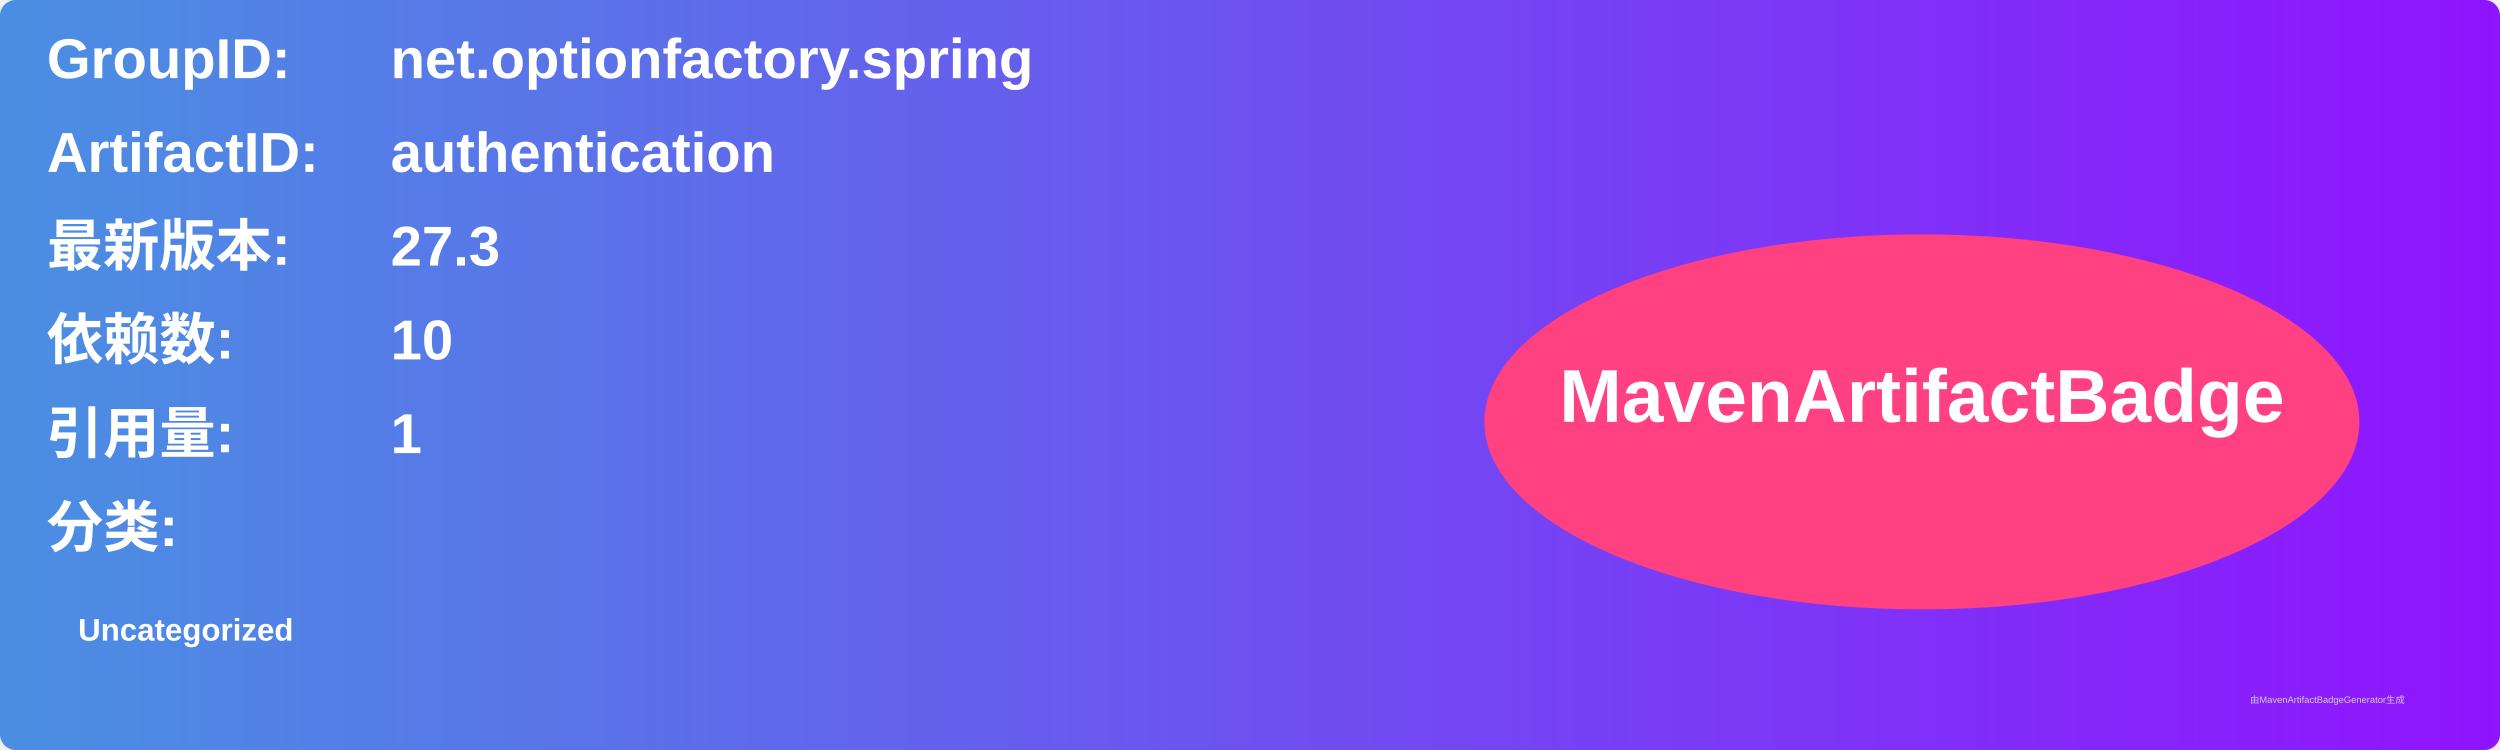
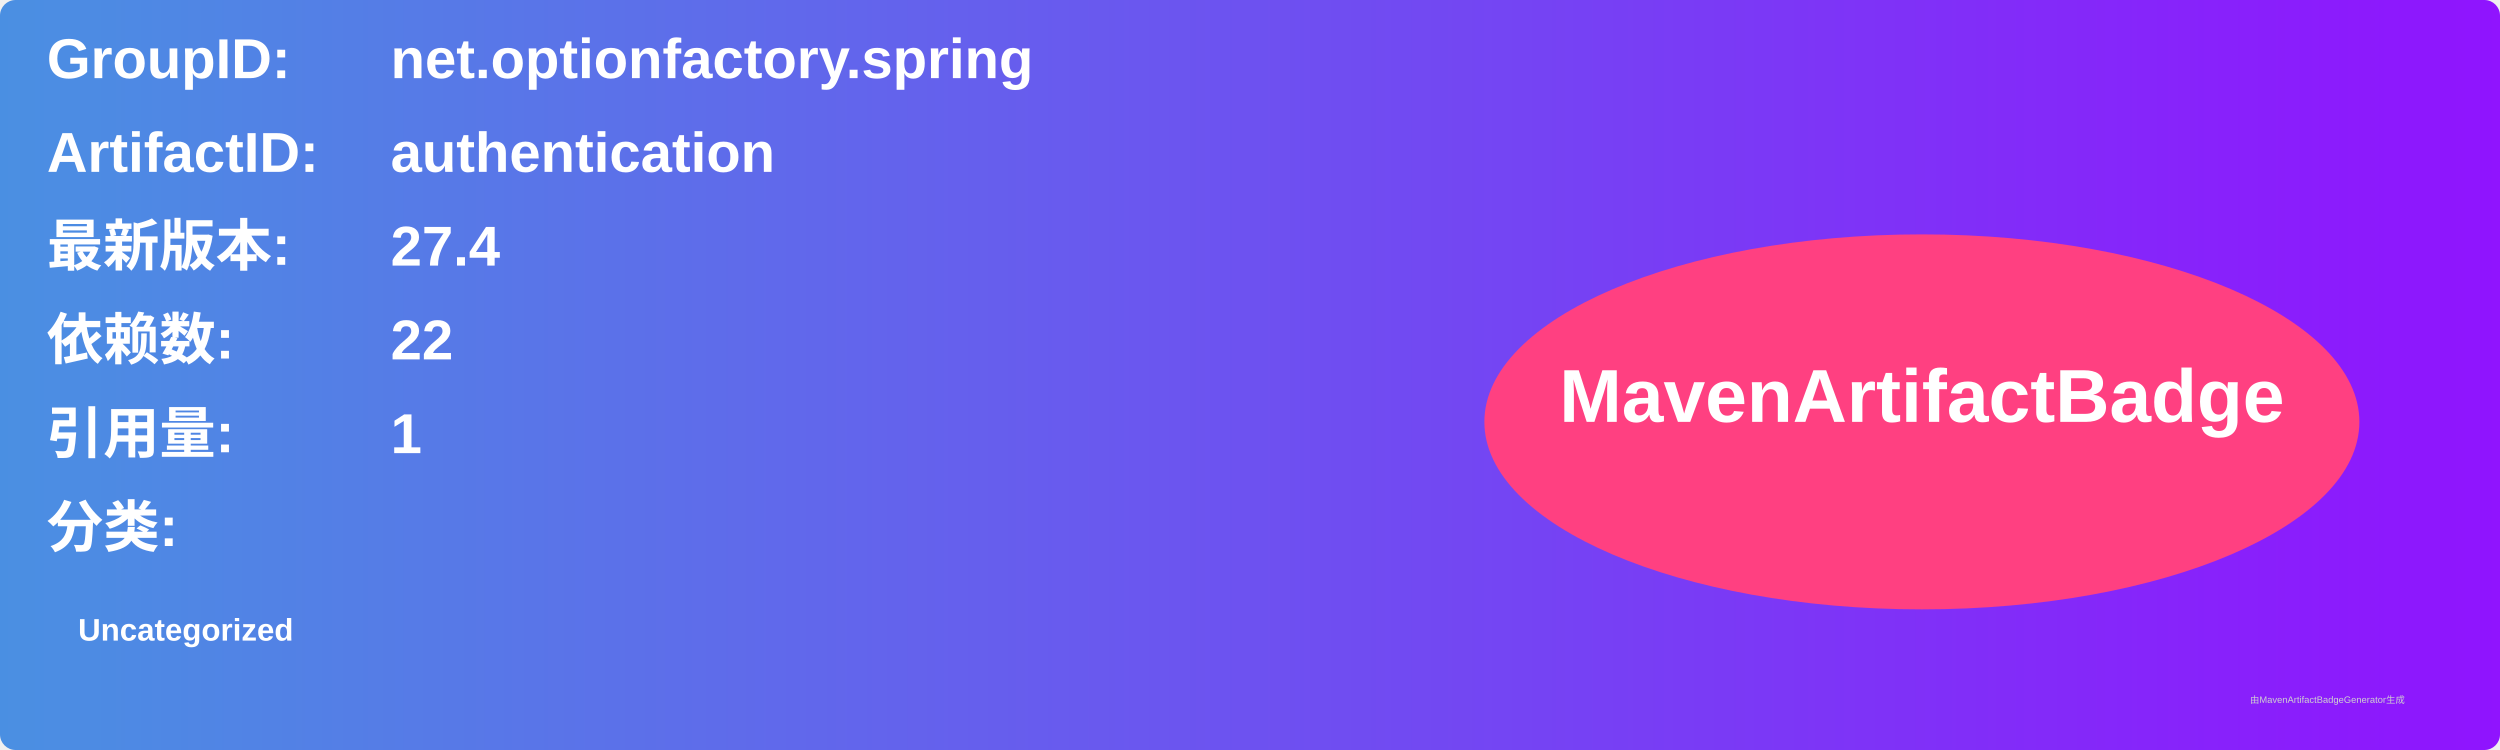
<svg xmlns="http://www.w3.org/2000/svg" width="800" height="240" viewBox="0 0 800 240">
  <linearGradient id="grad" x1="0%" y1="0%" x2="100%" y2="0%">
    <stop offset="0%" stop-color="#4a90e2" />
    <stop offset="100%" stop-color="#9013fe" />
  </linearGradient>
  <rect width="100%" height="100%" rx="5" ry="5" fill="url(#grad)" />
  <g transform="translate(15, 15)">
    <text x="0" y="10" font-family="Arial" font-size="18" fill="white" font-weight="bold" width="260">GroupID:</text>
    <text x="110" y="10" font-family="Arial" font-size="18" fill="white" font-weight="bold" width="460">net.optionfactory.spring</text>
    <text x="0" y="40" font-family="Arial" font-size="18" fill="white" font-weight="bold" width="260">ArtifactID:</text>
    <text x="110" y="40" font-family="Arial" font-size="18" fill="white" font-weight="bold" width="460">authentication</text>
    <text x="0" y="70" font-family="Arial" font-size="18" fill="white" font-weight="bold">最新版本:</text>
    <text x="110" y="70" font-family="Arial" font-size="18" fill="white" font-weight="bold">
-       <tspan font-weight="bold">27.3</tspan>
+       <tspan font-weight="bold">27.4</tspan>
    </text>
    <text x="0" y="100" font-family="Arial" font-size="18" fill="white" font-weight="bold">依赖数: </text>
    <text x="110" y="100" font-family="Arial" font-size="18" fill="white">
-       <tspan font-weight="bold">10</tspan>
+       <tspan font-weight="bold">22</tspan>
    </text>
    <text x="0" y="130" font-family="Arial" font-size="18" fill="white" font-weight="bold">引用量: </text>
    <text x="110" y="130" font-family="Arial" font-size="18" fill="white">
      <tspan font-weight="bold">1</tspan>
    </text>
    <text x="0" y="160" font-family="Arial" font-size="18" fill="white" font-weight="bold">分类:</text>
    <text x="10" y="190" font-family="Arial" font-size="10" fill="white">
      <tspan font-weight="bold">Uncategorized</tspan>
    </text>
    <ellipse cx="600" cy="120" rx="140" ry="60" fill="#ff4081" />
    <text x="600" y="120" text-anchor="middle" font-family="Arial" font-size="24" fill="white" font-weight="bold">MavenArtifactBadge</text>
  </g>
  <text x="720" y="225" font-family="Arial" font-size="3" fill="#d0d0d0">由MavenArtifactBadgeGenerator生成</text>
</svg>
